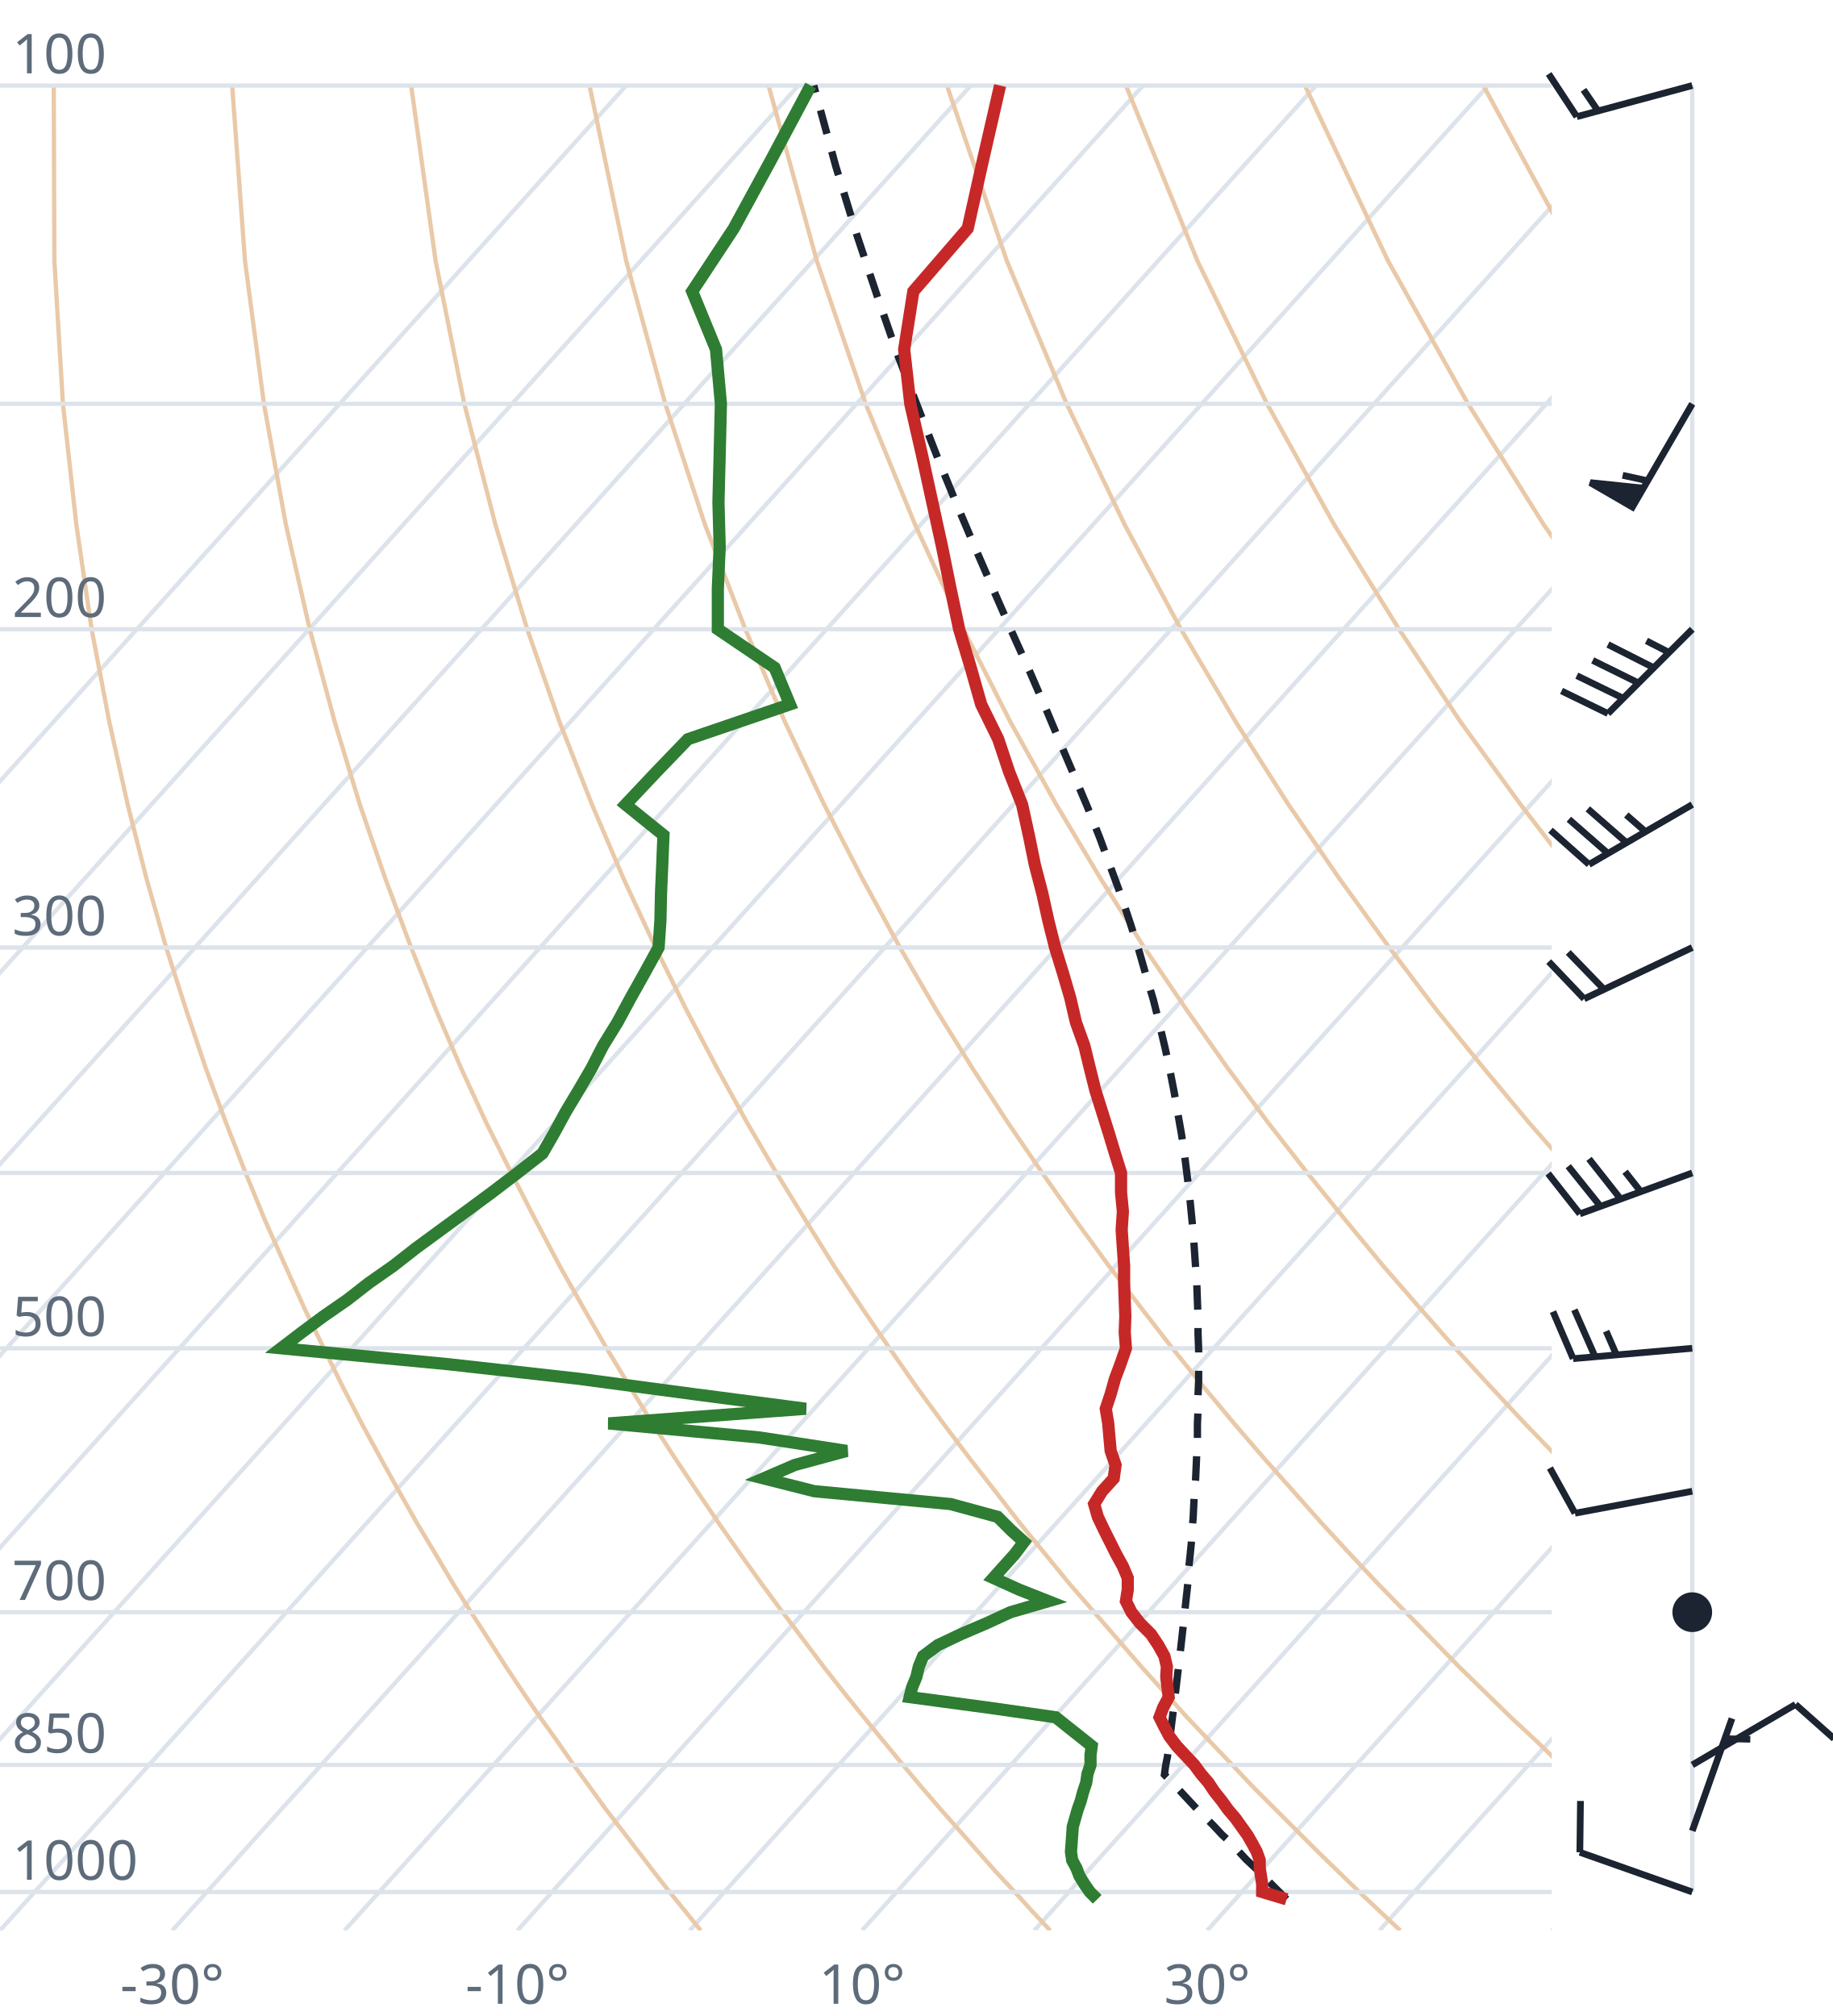
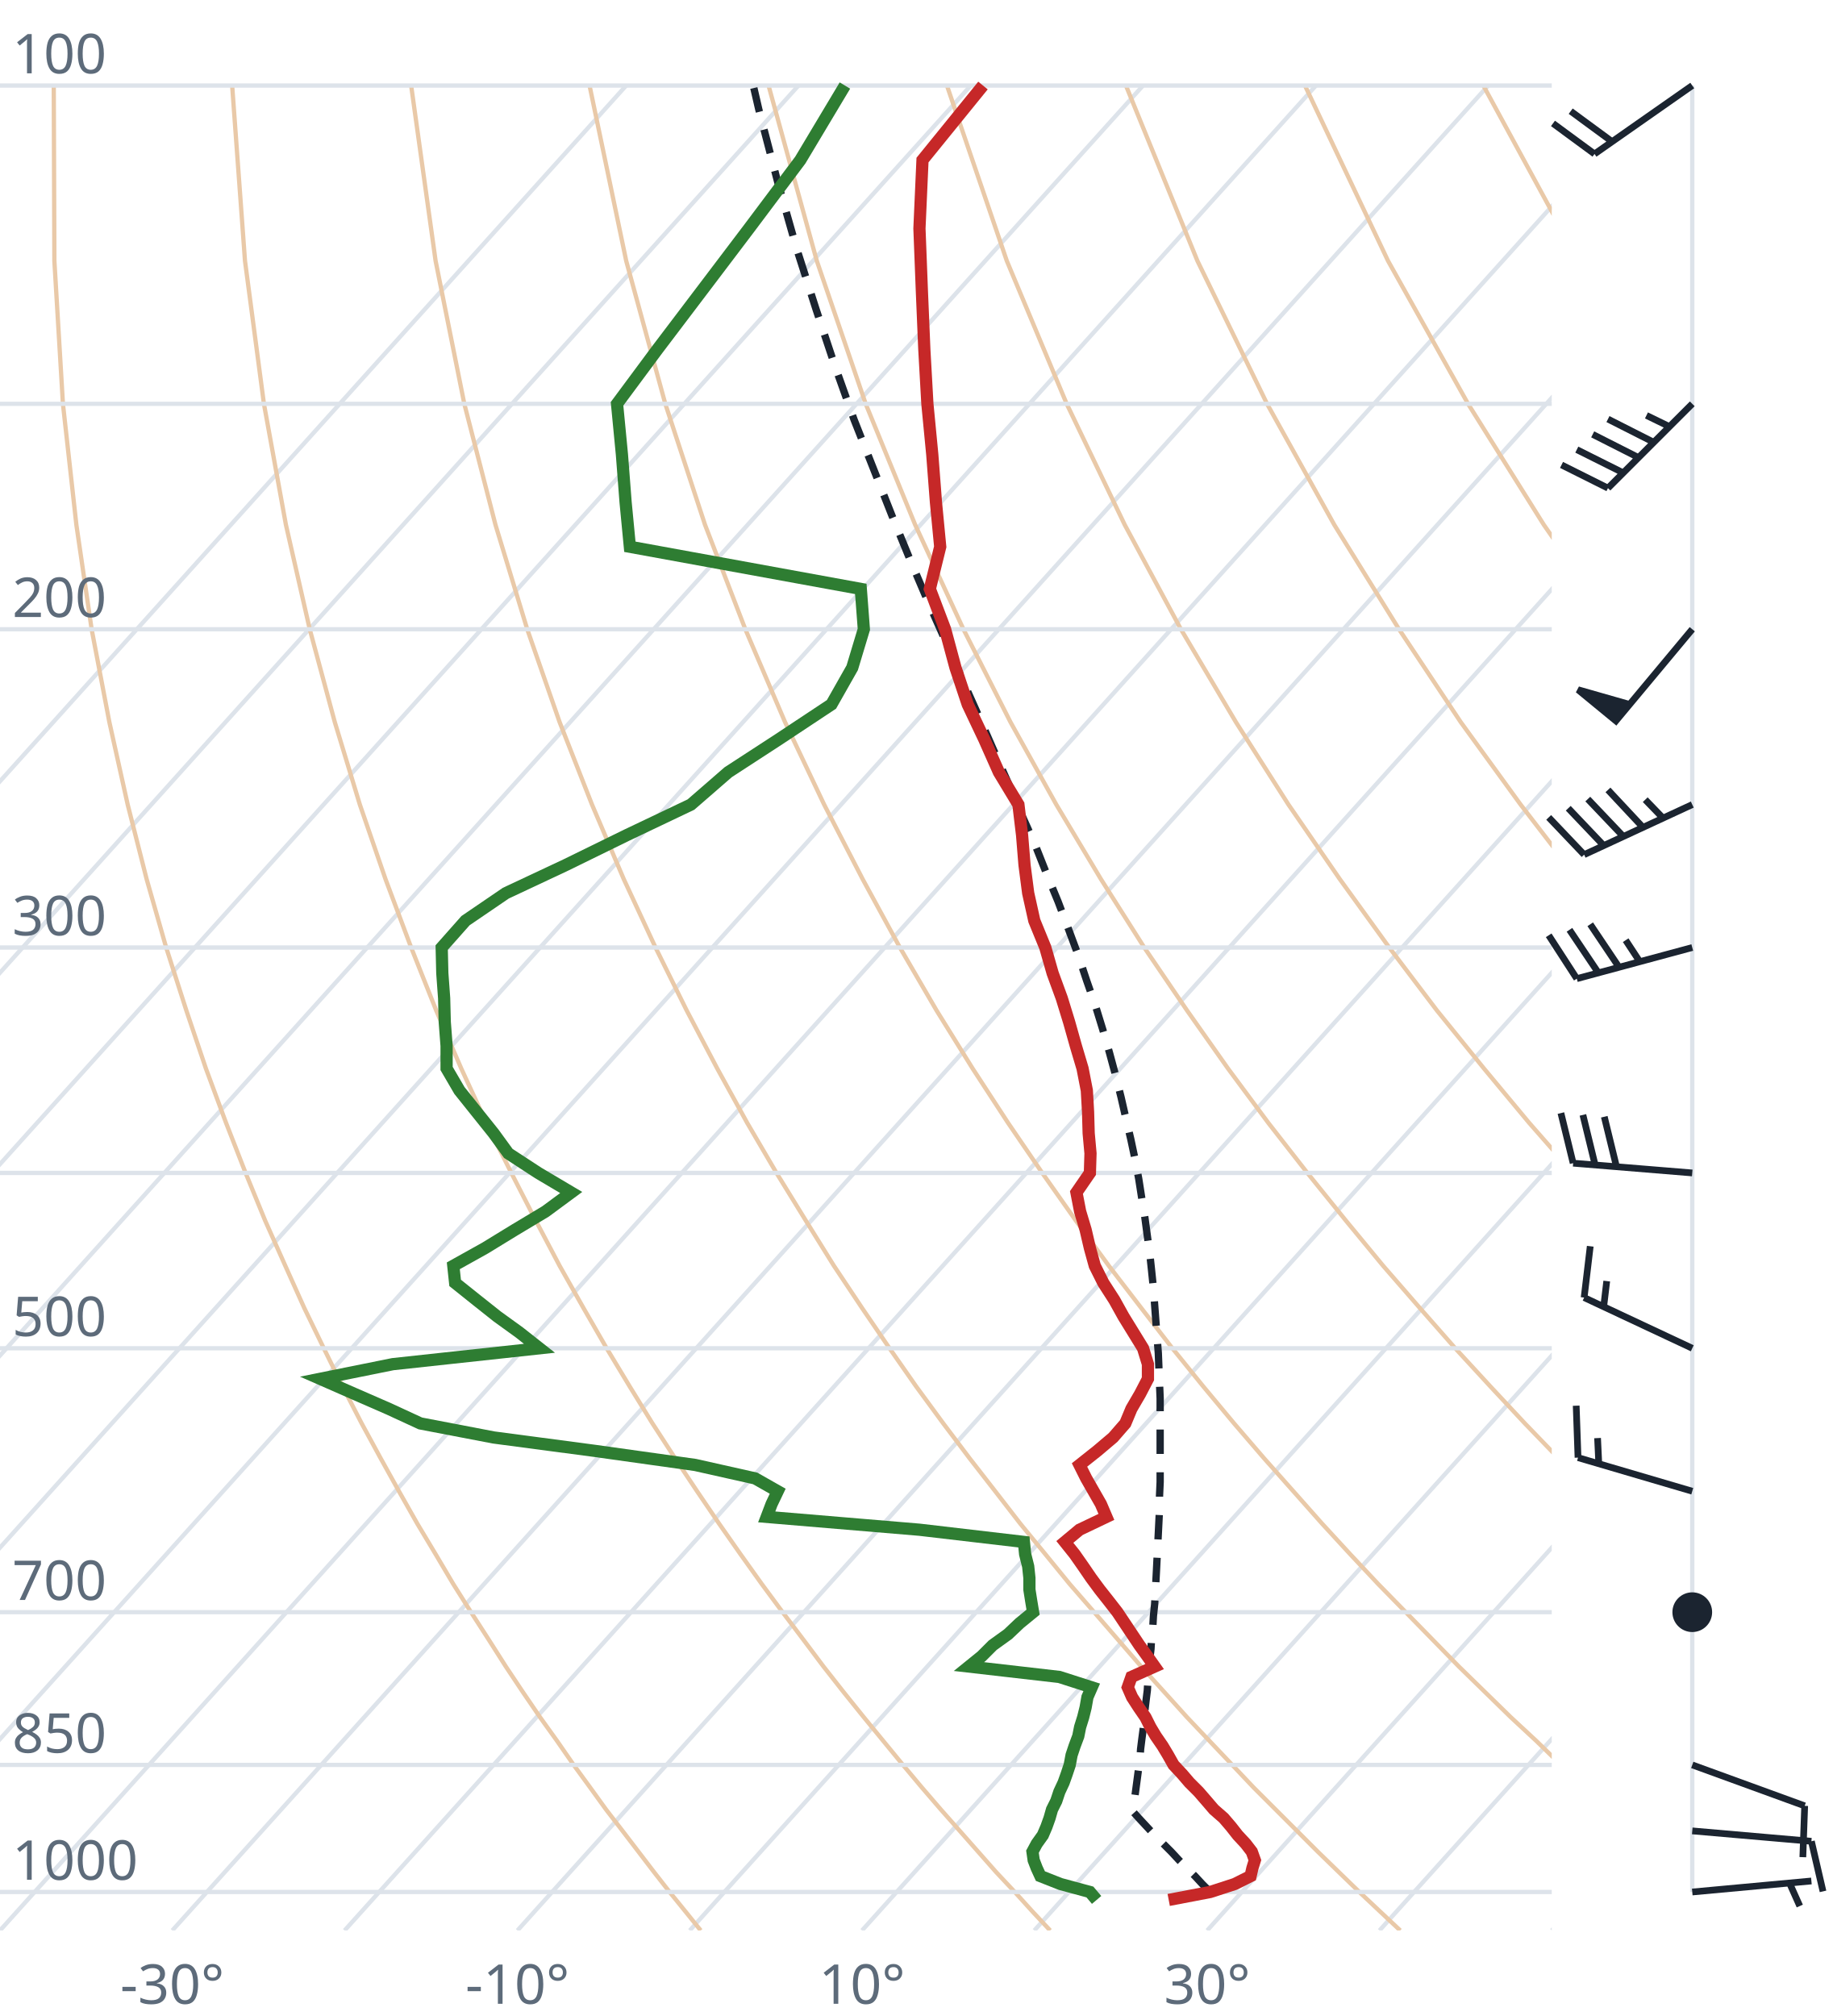
<svg xmlns="http://www.w3.org/2000/svg" viewBox="0 0 300 330" font-family="system-ui,sans-serif" font-size="9">
  <style>.g{stroke:#dde3ea;stroke-width:.7;fill:none}.ad{stroke:#e9c9a8;stroke-width:.7;fill:none}.t{stroke:#c62828;stroke-width:2;fill:none}.d{stroke:#2e7d32;stroke-width:2;fill:none}.pc{stroke:#1b2430;stroke-width:1.2;stroke-dasharray:4 3;fill:none}.barb{stroke:#1b2430;stroke-width:1.1;fill:#1b2430}text{fill:#5d6b7a}</style>
  <clipPath id="c">
    <rect x="0" y="0" width="254" height="316.0" />
  </clipPath>
  <g clip-path="url(#c)">
    <line class="g" x1="-169.3" y1="316.0" x2="102.5" y2="14.0" />
    <line class="g" x1="-141.1" y1="316.0" x2="130.7" y2="14.0" />
    <line class="g" x1="-112.9" y1="316.0" x2="158.9" y2="14.0" />
    <line class="g" x1="-84.7" y1="316.0" x2="187.1" y2="14.0" />
    <line class="g" x1="-56.4" y1="316.0" x2="215.4" y2="14.0" />
    <line class="g" x1="-28.2" y1="316.0" x2="243.6" y2="14.0" />
    <line class="g" x1="0.0" y1="316.0" x2="271.8" y2="14.0" />
    <line class="g" x1="28.2" y1="316.0" x2="300.0" y2="14.0" />
    <line class="g" x1="56.4" y1="316.0" x2="328.2" y2="14.0" />
    <line class="g" x1="84.7" y1="316.0" x2="356.5" y2="14.0" />
    <line class="g" x1="112.9" y1="316.0" x2="384.7" y2="14.0" />
    <line class="g" x1="141.1" y1="316.0" x2="412.9" y2="14.0" />
    <line class="g" x1="169.3" y1="316.0" x2="441.1" y2="14.0" />
    <line class="g" x1="197.6" y1="316.0" x2="469.4" y2="14.0" />
    <line class="g" x1="225.8" y1="316.0" x2="497.6" y2="14.0" />
    <line class="g" x1="254.0" y1="316.0" x2="525.8" y2="14.0" />
    <path class="ad" d="M114.7,316.0L112.2,312.9L109.6,309.7L107.1,306.5L104.5,303.1L101.9,299.7L99.2,296.2L96.6,292.6L93.9,288.9L91.2,285.0L88.4,281.1L85.6,277.0L82.8,272.8L80.0,268.4L77.1,263.9L74.2,259.3L71.3,254.4L68.3,249.4L65.3,244.1L62.3,238.7L59.2,233.0L56.1,227.0L53.0,220.7L49.8,214.1L46.7,207.2L43.4,199.8L40.2,192.0L37.0,183.8L33.7,174.9L30.5,165.4L27.2,155.1L24.0,143.9L20.9,131.7L17.9,118.2L15.0,103.0L12.5,85.9L10.3,66.1L8.9,42.7L8.8,14.0" />
    <path class="ad" d="M171.9,316.0L169.0,312.9L166.1,309.7L163.1,306.5L160.1,303.1L157.1,299.7L154.0,296.2L150.9,292.6L147.8,288.9L144.6,285.0L141.4,281.1L138.1,277.0L134.8,272.8L131.5,268.4L128.1,263.9L124.7,259.3L121.2,254.4L117.7,249.4L114.1,244.1L110.5,238.7L106.8,233.0L103.1,227.0L99.3,220.7L95.5,214.1L91.6,207.2L87.7,199.8L83.7,192.0L79.6,183.8L75.5,174.9L71.4,165.4L67.3,155.1L63.1,143.9L58.9,131.7L54.8,118.2L50.7,103.0L46.8,85.9L43.2,66.1L40.1,42.7L38.0,14.0" />
    <path class="ad" d="M229.2,316.0L225.9,312.9L222.5,309.7L219.2,306.5L215.7,303.1L212.3,299.7L208.8,296.2L205.2,292.6L201.7,288.9L198.0,285.0L194.3,281.1L190.6,277.0L186.8,272.8L183.0,268.4L179.1,263.9L175.1,259.3L171.1,254.4L167.0,249.4L162.9,244.1L158.7,238.7L154.4,233.0L150.0,227.0L145.6,220.7L141.1,214.1L136.5,207.2L131.9,199.8L127.1,192.0L122.3,183.8L117.4,174.9L112.4,165.4L107.3,155.1L102.1,143.9L96.9,131.7L91.6,118.2L86.3,103.0L81.1,85.9L76.0,66.1L71.3,42.7L67.3,14.0" />
    <path class="ad" d="M286.4,316.0L282.7,312.9L279.0,309.7L275.2,306.5L271.4,303.1L267.5,299.7L263.6,296.2L259.6,292.6L255.5,288.9L251.5,285.0L247.3,281.1L243.1,277.0L238.8,272.8L234.5,268.4L230.1,263.9L225.6,259.3L221.0,254.4L216.4,249.4L211.7,244.1L206.9,238.7L202.0,233.0L197.0,227.0L191.9,220.7L186.8,214.1L181.5,207.2L176.1,199.8L170.6,192.0L165.0,183.8L159.2,174.9L153.3,165.4L147.3,155.1L141.2,143.9L134.9,131.7L128.5,118.2L122.0,103.0L115.4,85.9L108.9,66.1L102.5,42.7L96.5,14.0" />
    <path class="ad" d="M343.6,316.0L339.5,312.9L335.4,309.7L331.2,306.5L327.0,303.1L322.7,299.7L318.3,296.2L313.9,292.6L309.4,288.9L304.9,285.0L300.3,281.1L295.6,277.0L290.8,272.8L286.0,268.4L281.0,263.9L276.0,259.3L270.9,254.4L265.7,249.4L260.5,244.1L255.1,238.7L249.6,233.0L244.0,227.0L238.2,220.7L232.4,214.1L226.4,207.2L220.3,199.8L214.0,192.0L207.6,183.8L201.0,174.9L194.3,165.4L187.3,155.1L180.2,143.9L172.9,131.7L165.4,118.2L157.7,103.0L149.8,85.9L141.7,66.1L133.7,42.7L125.8,14.0" />
    <path class="ad" d="M400.9,316.0L396.4,312.9L391.9,309.7L387.3,306.5L382.6,303.1L377.9,299.7L373.1,296.2L368.2,292.6L363.3,288.9L358.3,285.0L353.2,281.1L348.1,277.0L342.8,272.8L337.5,268.4L332.0,263.9L326.5,259.3L320.9,254.4L315.1,249.4L309.2,244.1L303.3,238.7L297.2,233.0L290.9,227.0L284.6,220.7L278.0,214.1L271.4,207.2L264.5,199.8L257.5,192.0L250.3,183.8L242.9,174.9L235.2,165.4L227.4,155.1L219.3,143.9L210.9,131.7L202.3,118.2L193.3,103.0L184.1,85.9L174.6,66.1L164.8,42.7L155.0,14.0" />
    <path class="ad" d="M458.1,316.0L453.2,312.9L448.3,309.7L443.3,306.5L438.2,303.1L433.1,299.7L427.9,296.2L422.6,292.6L417.2,288.9L411.7,285.0L406.2,281.1L400.5,277.0L394.8,272.8L389.0,268.4L383.0,263.9L376.9,259.3L370.8,254.4L364.5,249.4L358.0,244.1L351.5,238.7L344.8,233.0L337.9,227.0L330.9,220.7L323.7,214.1L316.3,207.2L308.7,199.8L300.9,192.0L292.9,183.8L284.7,174.9L276.2,165.4L267.4,155.1L258.3,143.9L248.9,131.7L239.1,118.2L229.0,103.0L218.4,85.9L207.4,66.1L196.0,42.7L184.3,14.0" />
    <path class="ad" d="M515.3,316.0L510.1,312.9L504.7,309.7L499.3,306.5L493.9,303.1L488.3,299.7L482.7,296.2L476.9,292.6L471.1,288.9L465.2,285.0L459.2,281.1L453.0,277.0L446.8,272.8L440.5,268.4L434.0,263.9L427.4,259.3L420.7,254.4L413.8,249.4L406.8,244.1L399.7,238.7L392.4,233.0L384.9,227.0L377.2,220.7L369.3,214.1L361.2,207.2L352.9,199.8L344.4,192.0L335.6,183.8L326.5,174.9L317.1,165.4L307.4,155.1L297.4,143.9L286.9,131.7L276.0,118.2L264.6,103.0L252.7,85.9L240.3,66.1L227.2,42.7L213.6,14.0" />
    <path class="ad" d="M572.6,316.0L566.9,312.9L561.2,309.7L555.4,306.5L549.5,303.1L543.5,299.7L537.4,296.2L531.3,292.6L525.0,288.9L518.6,285.0L512.1,281.1L505.5,277.0L498.8,272.8L491.9,268.4L485.0,263.9L477.9,259.3L470.6,254.4L463.2,249.4L455.6,244.1L447.9,238.7L439.9,233.0L431.8,227.0L423.5,220.7L415.0,214.1L406.2,207.2L397.2,199.8L387.9,192.0L378.3,183.8L368.4,174.9L358.1,165.4L347.5,155.1L336.4,143.9L324.9,131.7L312.9,118.2L300.3,103.0L287.1,85.9L273.1,66.1L258.4,42.7L242.8,14.0" />
    <path class="ad" d="M629.8,316.0L623.8,312.9L617.6,309.7L611.4,306.5L605.1,303.1L598.7,299.7L592.2,296.2L585.6,292.6L578.9,288.9L572.0,285.0L565.1,281.1L558.0,277.0L550.8,272.8L543.4,268.4L536.0,263.9L528.3,259.3L520.5,254.4L512.5,249.4L504.4,244.1L496.1,238.7L487.5,233.0L478.8,227.0L469.8,220.7L460.6,214.1L451.1,207.2L441.4,199.8L431.3,192.0L420.9,183.8L410.2,174.9L399.1,165.4L387.5,155.1L375.5,143.9L362.9,131.7L349.8,118.2L335.9,103.0L321.4,85.9L306.0,66.1L289.6,42.7L272.1,14.0" />
    <line class="g" x1="0" y1="309.7" x2="254" y2="309.7" />
    <line class="g" x1="0" y1="288.9" x2="254" y2="288.9" />
    <line class="g" x1="0" y1="263.9" x2="254" y2="263.9" />
    <line class="g" x1="0" y1="220.7" x2="254" y2="220.7" />
    <line class="g" x1="0" y1="192.0" x2="254" y2="192.0" />
    <line class="g" x1="0" y1="155.1" x2="254" y2="155.1" />
    <line class="g" x1="0" y1="103.0" x2="254" y2="103.0" />
    <line class="g" x1="0" y1="66.1" x2="254" y2="66.1" />
    <line class="g" x1="0" y1="14.0" x2="254" y2="14.0" />
-     <path class="pc" d="M210.6,310.9L209.3,309.6L208.0,308.3L206.7,307.0L205.4,305.7L204.0,304.4L202.7,303.0L201.4,301.6L200.0,300.3L198.7,298.9L197.3,297.5L195.9,296.1L194.5,294.6L193.2,293.2L191.8,291.7L190.6,290.5L190.8,289.0L191.1,287.5L191.3,285.9L191.5,284.4L191.7,282.8L191.9,281.2L192.1,279.6L192.3,278.0L192.5,276.3L192.7,274.6L192.9,272.9L193.1,271.2L193.3,269.5L193.5,267.7L193.7,265.9L193.9,264.1L194.1,262.2L194.3,260.4L194.5,258.5L194.6,256.5L194.8,254.6L195.0,252.6L195.1,250.6L195.3,248.5L195.4,246.4L195.5,244.3L195.7,242.2L195.8,240.0L195.9,237.7L196.0,235.5L196.0,233.1L196.1,230.8L196.1,228.4L196.2,226.0L196.2,223.5L196.2,220.9L196.1,218.3L196.1,215.7L196.0,213.0L195.9,210.2L195.7,207.4L195.5,204.5L195.3,201.6L195.0,198.6L194.7,195.5L194.3,192.3L193.9,189.1L193.4,185.7L192.8,182.3L192.2,178.8L191.5,175.2L190.7,171.5L189.8,167.7L188.8,163.7L187.6,159.7L186.4,155.5L185.0,151.1L183.5,146.6L181.8,142.0L180.0,137.1L178.0,132.1L175.8,126.9L173.5,121.5L171.1,115.8L168.5,109.8L165.7,103.6L162.8,97.0L159.8,90.1L156.7,82.8L153.5,75.0L150.3,66.8L146.9,58.0L143.6,48.5L140.2,38.3L136.8,27.2L133.5,15.1L133.2,14.0" />
-     <path class="t" d="M210.6,310.9L206.6,309.7L206.6,308.4L206.4,307.1L206.2,305.8L206.2,304.5L205.7,303.1L205.0,301.8L204.2,300.4L203.2,299.0L202.2,297.6L201.0,296.2L200.0,294.8L198.8,293.3L197.8,291.8L196.6,290.4L195.5,288.9L194.0,287.3L192.6,285.8L191.4,284.2L190.6,282.7L189.8,281.1L190.4,279.5L191.3,277.8L191.1,276.2L190.9,274.5L191.0,272.8L190.6,271.1L189.6,269.3L188.4,267.5L186.6,265.7L185.2,263.9L184.3,262.1L184.6,260.2L184.6,258.3L183.8,256.4L182.7,254.4L181.7,252.4L180.7,250.4L179.7,248.3L179.1,246.2L180.4,244.1L182.3,242.0L182.6,239.8L181.8,237.5L181.6,235.3L181.4,233.0L181.0,230.6L181.8,228.2L182.5,225.7L183.4,223.3L184.3,220.7L184.1,218.1L184.2,215.5L184.1,212.8L184.0,210.0L184.0,207.2L183.8,204.3L183.6,201.3L183.8,198.3L183.5,195.2L183.5,192.0L182.5,188.8L181.5,185.5L180.4,182.0L179.3,178.5L178.4,174.9L177.5,171.2L176.1,167.3L175.2,163.4L174.0,159.3L172.7,155.1L171.6,150.7L170.6,146.2L169.4,141.6L168.4,136.7L167.3,131.7L165.2,126.4L163.4,121.0L160.6,115.3L158.9,109.3L157.0,103.0L155.6,96.4L154.2,89.5L152.6,82.2L150.9,74.4L149.0,66.1L148.0,57.2L149.5,47.7L158.4,37.4L160.9,26.2L163.7,14.0" />
-     <path class="d" d="M179.6,310.9L178.4,309.7L177.5,308.4L176.7,307.1L176.2,305.8L175.5,304.5L175.3,303.1L175.4,301.8L175.5,300.4L175.6,299.0L176.0,297.6L176.4,296.2L176.9,294.8L177.3,293.3L177.8,291.8L178.0,290.4L178.5,288.9L178.5,287.3L178.7,285.8L176.7,284.2L174.8,282.7L172.8,281.1L161.6,279.5L148.9,277.8L149.3,276.2L150.0,274.5L150.4,272.8L151.1,271.1L153.5,269.3L157.3,267.5L161.5,265.7L165.4,263.9L171.6,262.1L166.8,260.2L162.6,258.3L164.3,256.4L166.1,254.4L167.6,252.4L165.4,250.4L163.3,248.3L155.6,246.2L133.3,244.1L125.0,242.0L130.1,239.8L138.6,237.5L124.3,235.3L99.6,233.0L131.9,230.6L113.5,228.2L94.8,225.7L73.3,223.3L46.0,220.7L49.4,218.1L52.9,215.5L56.8,212.8L60.4,210.0L64.4,207.2L68.1,204.3L72.2,201.3L76.3,198.3L80.5,195.2L84.7,192.0L88.8,188.8L90.7,185.5L92.6,182.0L94.7,178.5L96.8,174.9L98.7,171.2L101.1,167.3L103.2,163.4L105.5,159.3L107.8,155.1L108.1,150.7L108.2,146.2L108.4,141.6L108.6,136.7L102.4,131.7L107.4,126.4L112.6,121.0L129.3,115.3L126.8,109.3L117.5,103.0L117.5,96.4L117.8,89.5L117.6,82.2L117.8,74.4L118.0,66.1L117.2,57.2L113.3,47.7L120.1,37.4L126.2,26.2L132.7,14.0" />
+     <path class="pc" d="M198.1,309.7L196.8,308.4L195.6,307.1L194.3,305.8L193.0,304.5L191.7,303.1L190.4,301.8L189.0,300.4L187.7,299.0L186.4,297.6L185.5,296.6L185.7,295.2L185.8,293.8L186.0,292.3L186.2,290.8L186.4,289.3L186.6,287.8L186.7,286.3L186.9,284.7L187.1,283.2L187.3,281.6L187.4,280.0L187.6,278.3L187.8,276.7L187.9,275.0L188.1,273.3L188.2,271.6L188.4,269.9L188.5,268.1L188.7,266.3L188.8,264.5L189.0,262.6L189.1,260.8L189.2,258.9L189.3,257.0L189.4,255.0L189.5,253.0L189.6,251.0L189.7,249.0L189.8,246.9L189.8,244.8L189.9,242.6L189.9,240.4L189.9,238.2L189.9,236.0L189.9,233.7L189.9,231.3L189.9,228.9L189.8,226.5L189.7,224.0L189.6,221.5L189.4,218.9L189.2,216.3L189.0,213.6L188.8,210.9L188.5,208.0L188.2,205.2L187.8,202.3L187.4,199.3L186.9,196.2L186.4,193.0L185.8,189.8L185.1,186.5L184.3,183.1L183.5,179.6L182.6,176.0L181.6,172.3L180.5,168.5L179.3,164.6L177.9,160.6L176.5,156.4L174.9,152.1L173.2,147.6L171.3,143.0L169.4,138.2L167.2,133.3L165.0,128.1L162.6,122.7L160.1,117.0L157.5,111.2L154.8,105.0L151.9,98.5L149.0,91.7L146.0,84.4L143.0,76.8L139.8,68.7L136.7,60.0L133.6,50.7L130.4,40.7L127.3,29.8L124.2,17.9L123.3,14.0" />
+     <path class="t" d="M191.3,311.0L198.1,309.7L202.1,308.4L204.7,307.1L205.0,305.8L205.4,304.5L204.9,303.1L203.9,301.8L202.6,300.4L201.5,299.0L200.3,297.6L198.7,296.2L197.5,294.8L196.2,293.3L194.7,291.8L193.5,290.4L192.1,288.9L191.2,287.3L190.3,285.8L189.2,284.2L188.3,282.7L187.5,281.1L186.4,279.5L185.3,277.8L184.6,276.2L185.2,274.5L189.0,272.8L187.8,271.1L186.5,269.3L185.3,267.5L184.1,265.7L182.9,263.9L181.5,262.1L180.0,260.2L178.6,258.3L177.3,256.4L175.9,254.4L174.3,252.4L176.7,250.4L181.1,248.3L180.2,246.2L179.0,244.1L177.8,242.0L176.7,239.8L179.6,237.5L182.2,235.3L184.2,233.0L185.2,230.6L186.6,228.2L187.9,225.7L187.9,223.3L187.1,220.7L185.5,218.1L183.9,215.5L182.4,212.8L180.6,210.0L179.2,207.2L178.4,204.3L177.7,201.3L176.8,198.3L176.2,195.2L178.4,192.0L178.5,188.8L178.2,185.5L178.1,182.0L177.9,178.5L177.2,174.9L176.1,171.2L175.0,167.3L173.8,163.4L172.3,159.3L171.1,155.1L169.3,150.7L168.3,146.2L167.7,141.6L167.3,136.7L166.7,131.7L163.5,126.4L161.1,121.0L158.4,115.3L156.4,109.3L154.7,103.0L152.2,96.4L153.9,89.5L153.2,82.2L152.6,74.4L151.8,66.1L151.3,57.2L150.9,47.7L150.5,37.4L151.0,26.2L160.9,14.0" />
+     <path class="d" d="M179.5,311.0L178.4,309.7L173.6,308.4L170.3,307.1L169.7,305.8L169.2,304.5L169.0,303.1L169.7,301.8L170.7,300.4L171.3,299.0L171.8,297.6L172.2,296.2L172.9,294.8L173.4,293.3L174.1,291.8L174.6,290.4L175.1,288.9L175.4,287.3L175.9,285.8L176.5,284.2L176.8,282.7L177.3,281.1L177.7,279.5L178.0,277.8L178.7,276.2L173.4,274.5L158.6,272.8L160.7,271.1L162.5,269.3L165.0,267.5L166.9,265.7L169.1,263.9L168.8,262.1L168.5,260.2L168.5,258.3L168.3,256.4L167.8,254.4L167.6,252.4L150.5,250.4L125.5,248.3L126.3,246.2L127.3,244.1L123.6,242.0L113.8,239.8L97.4,237.5L80.8,235.3L68.8,233.0L63.6,230.6L58.1,228.2L52.4,225.7L64.3,223.3L88.3,220.7L85.0,218.1L81.4,215.5L78.0,212.8L74.5,210.0L74.2,207.2L79.4,204.3L84.3,201.3L89.3,198.3L93.5,195.2L88.1,192.0L83.2,188.8L80.8,185.5L78.0,182.0L75.2,178.5L73.1,174.9L73.1,171.2L72.8,167.3L72.7,163.4L72.4,159.3L72.3,155.1L76.2,150.7L82.8,146.2L92.6,141.6L102.6,136.7L113.1,131.7L119.2,126.4L127.5,121.0L136.1,115.3L139.5,109.3L141.4,103.0L140.9,96.4L103.1,89.5L102.4,82.2L101.8,74.4L101.0,66.1L107.6,57.2L114.8,47.7L122.6,37.4L131.0,26.2L138.3,14.0" />
  </g>
  <text x="2" y="307.7">1000</text>
  <text x="2" y="286.9">850</text>
  <text x="2" y="261.9">700</text>
  <text x="2" y="218.7">500</text>
  <text x="2" y="153.1">300</text>
  <text x="2" y="101.0">200</text>
  <text x="2" y="12.0">100</text>
  <text x="28.2" y="328" text-anchor="middle">-30°</text>
  <text x="84.7" y="328" text-anchor="middle">-10°</text>
  <text x="141.1" y="328" text-anchor="middle">10°</text>
  <text x="197.6" y="328" text-anchor="middle">30°</text>
  <line class="g" x1="277.0" y1="309.7" x2="277.0" y2="14.0" />
-   <path class="barb" d="M277.0,309.7L258.6,303.2M258.6,303.2L258.7,294.8" />
-   <path class="barb" d="M277.0,299.7L283.5,281.3M282.3,284.6L286.5,284.7" />
-   <path class="barb" d="M277.0,288.9L293.9,279.0M293.9,279.0L300.2,284.6" />
+   <path class="barb" d="M277.0,309.7L296.5,307.9M292.9,308.2L294.6,312.0" />
+   <path class="barb" d="M277.0,299.7L296.5,301.4M296.5,301.4L298.4,309.6" />
+   <path class="barb" d="M277.0,288.9L295.4,295.6M295.4,295.6L295.1,304.0" />
  <circle class="barb" cx="277.0" cy="263.9" r="2.7" fill="none" />
-   <path class="barb" d="M277.0,244.1L257.8,247.7M257.8,247.7L253.7,240.3" />
-   <path class="barb" d="M277.0,220.7L257.5,222.4M257.5,222.4L254.2,214.7M261.1,222.1L257.7,214.4M264.6,221.8L262.9,217.9" />
-   <path class="barb" d="M277.0,192.0L258.6,198.7M258.6,198.7L253.4,192.1M262.0,197.5L256.7,190.9M265.3,196.3L260.1,189.7M268.6,195.1L266.0,191.8" />
-   <path class="barb" d="M277.0,155.1L259.3,163.5M259.3,163.5L253.5,157.4M262.5,161.9L256.7,155.9" />
-   <path class="barb" d="M277.0,131.7L260.1,141.5M260.1,141.5L253.8,135.9M263.2,139.7L256.8,134.1M266.2,137.9L259.9,132.4M269.3,136.1L266.2,133.4" />
-   <path class="barb" d="M277.0,103.0L263.2,116.8M263.2,116.8L255.6,113.1M265.7,114.3L258.1,110.6M268.2,111.8L260.7,108.1M270.7,109.3L263.2,105.5M273.2,106.8L269.5,104.9" />
-   <path class="barb" d="M277.0,66.1L267.2,83.0M267.2,83.0L260.3,79.0L269.0,79.9ZM269.7,78.7L265.6,77.8" />
-   <path class="barb" d="M277.0,14.0L258.1,19.1M258.1,19.1L253.5,12.1M261.6,18.2L259.2,14.7" />
+   <path class="barb" d="M277.0,244.1L258.3,238.6M258.3,238.6L258.0,230.1M261.7,239.6L261.5,235.4" />
+   <path class="barb" d="M277.0,220.7L259.3,212.4M259.3,212.4L260.3,204.0M262.5,213.9L263.0,209.7" />
+   <path class="barb" d="M277.0,192.0L257.5,190.4M257.5,190.4L255.5,182.2M261.1,190.7L259.1,182.5M264.6,191.0L262.6,182.8" />
+   <path class="barb" d="M277.0,155.1L258.1,160.2M258.1,160.2L253.5,153.1M261.6,159.2L256.9,152.2M265.0,158.3L260.3,151.3M268.4,157.4L266.1,153.9" />
+   <path class="barb" d="M277.0,131.7L259.3,139.9M259.3,139.9L253.5,133.8M262.5,138.4L256.7,132.3M265.7,136.9L259.9,130.8M268.9,135.4L263.2,129.3M272.2,133.9L269.3,130.9" />
+   <path class="barb" d="M277.0,103.0L264.5,118.0M264.5,118.0L258.3,112.9L266.7,115.3Z" />
+   <path class="barb" d="M277.0,66.1L263.2,79.9M263.2,79.9L255.6,76.1M265.7,77.4L258.1,73.6M268.2,74.9L260.7,71.1M270.7,72.4L263.2,68.6M273.2,69.8L269.5,68.0" />
+   <path class="barb" d="M277.0,14.0L261.0,25.2M261.0,25.2L254.2,20.2M263.9,23.2L257.1,18.2" />
</svg>
